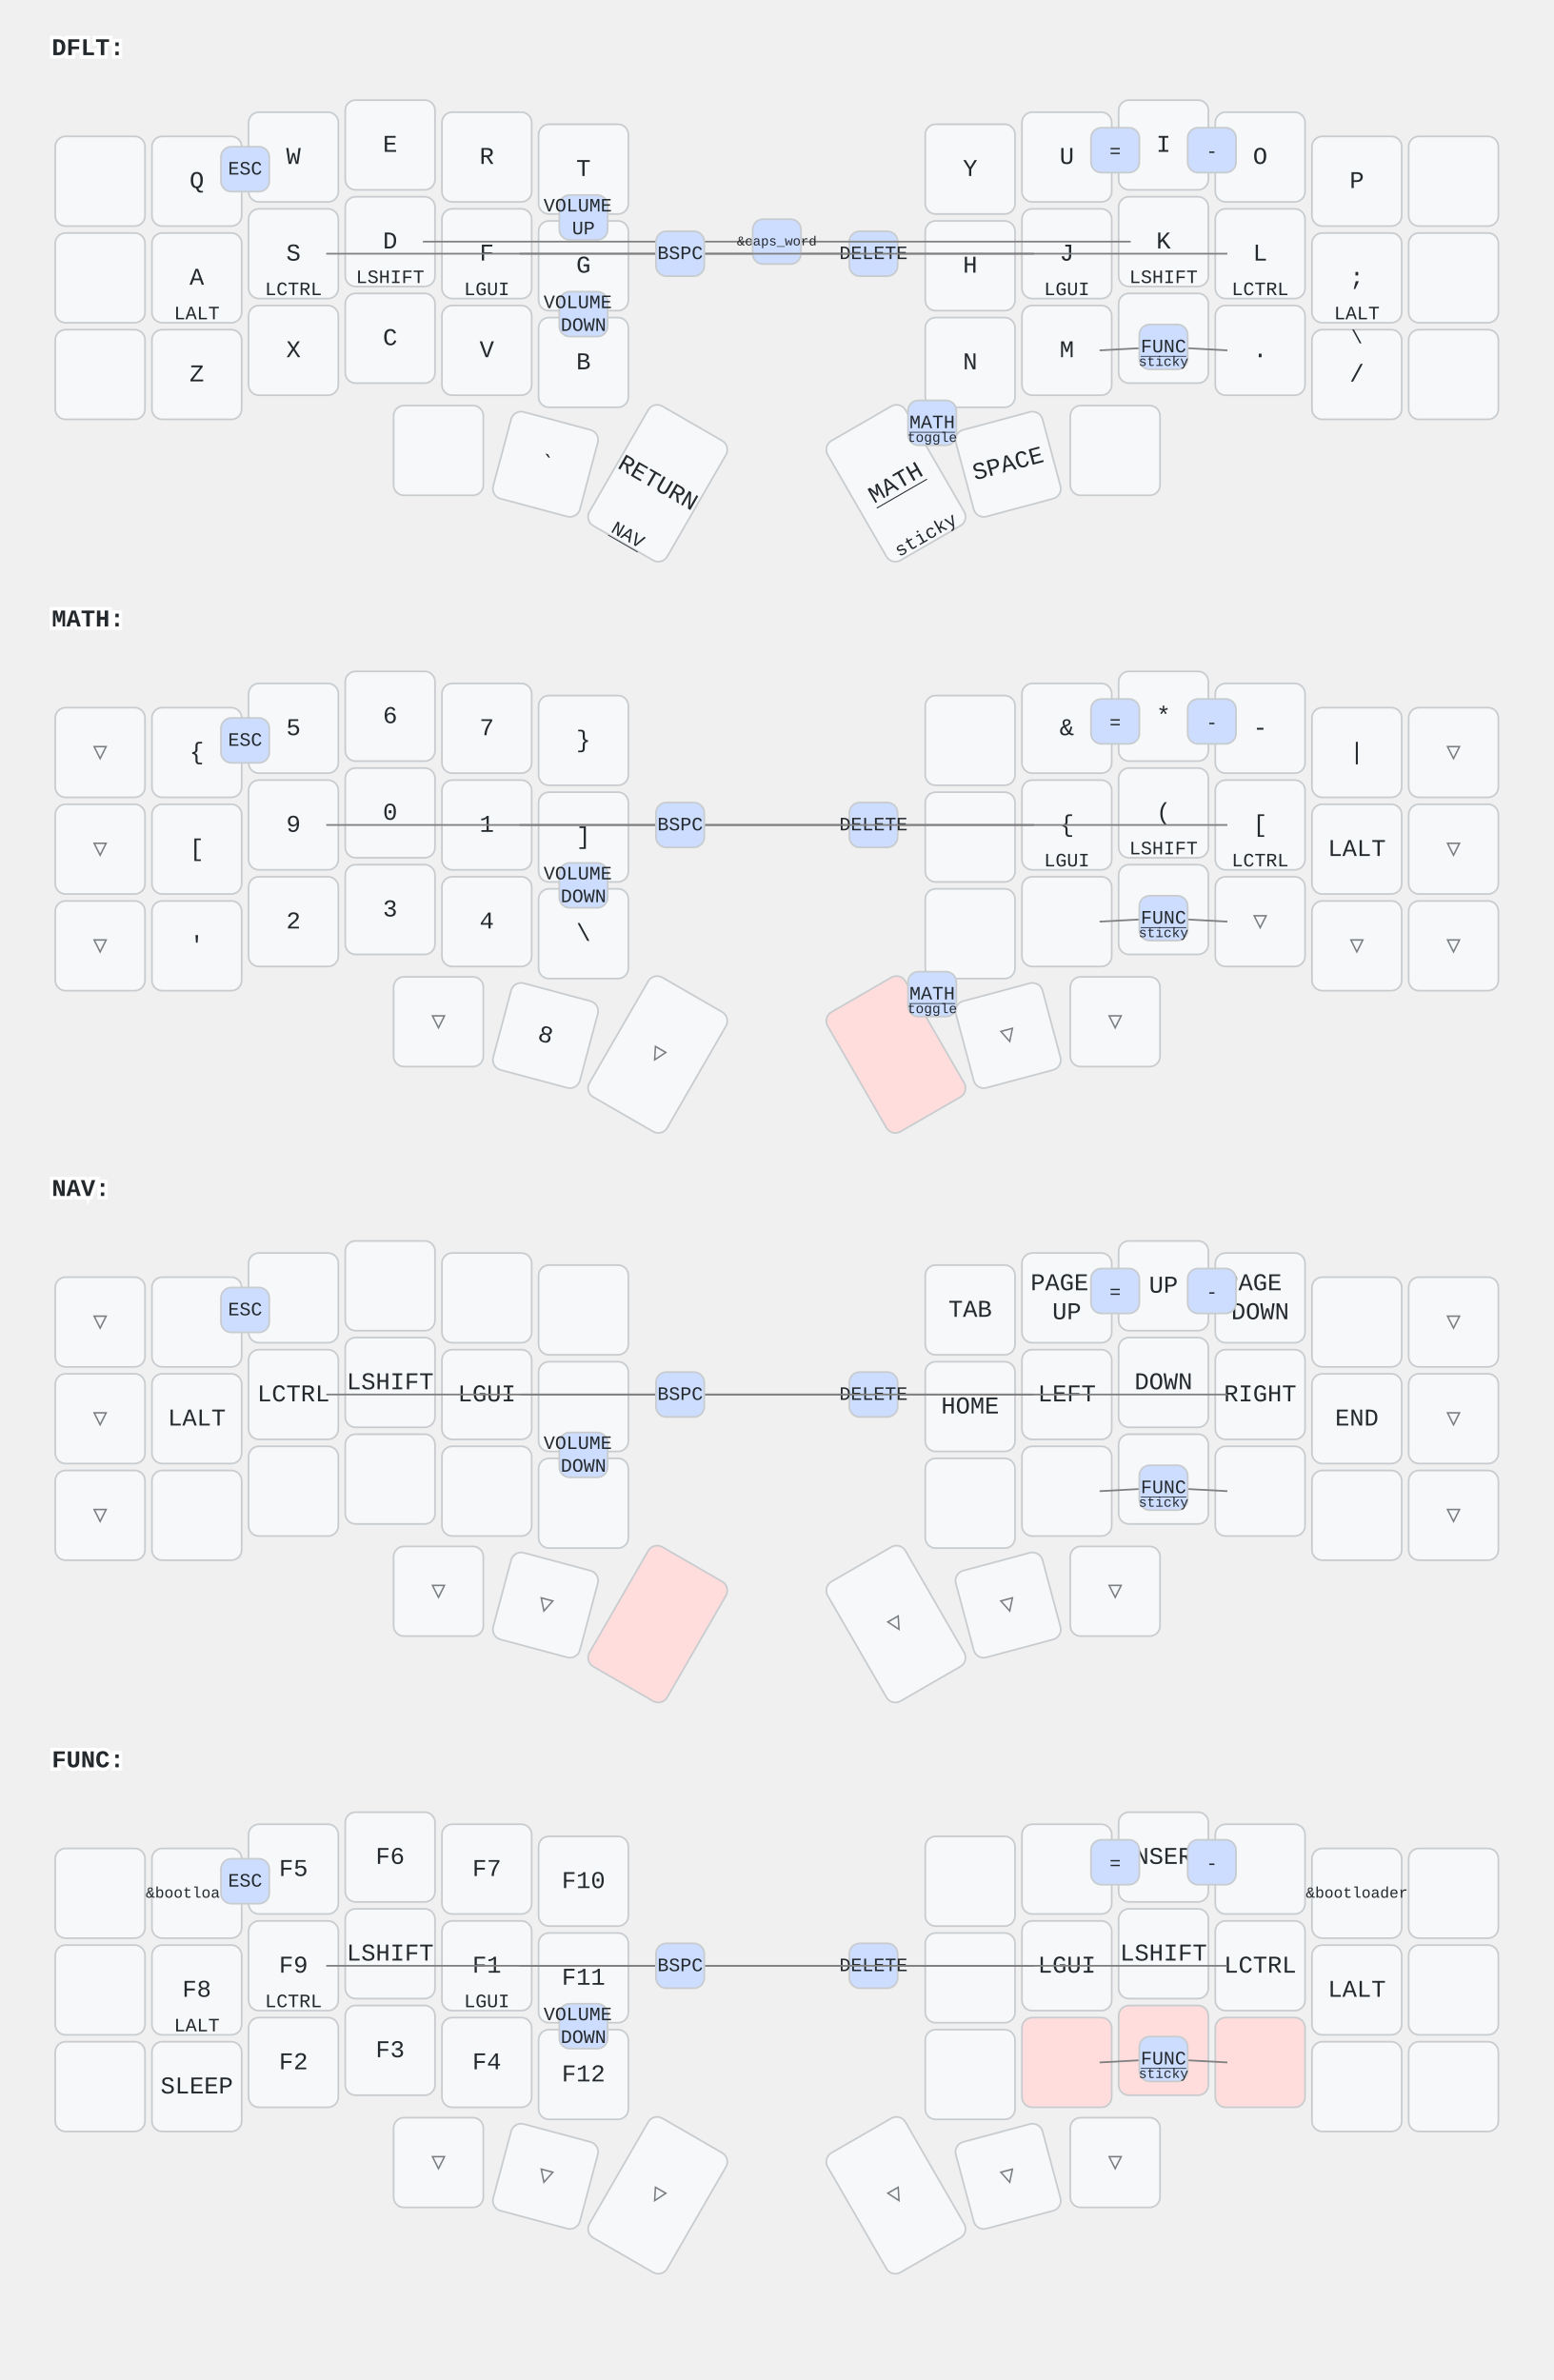
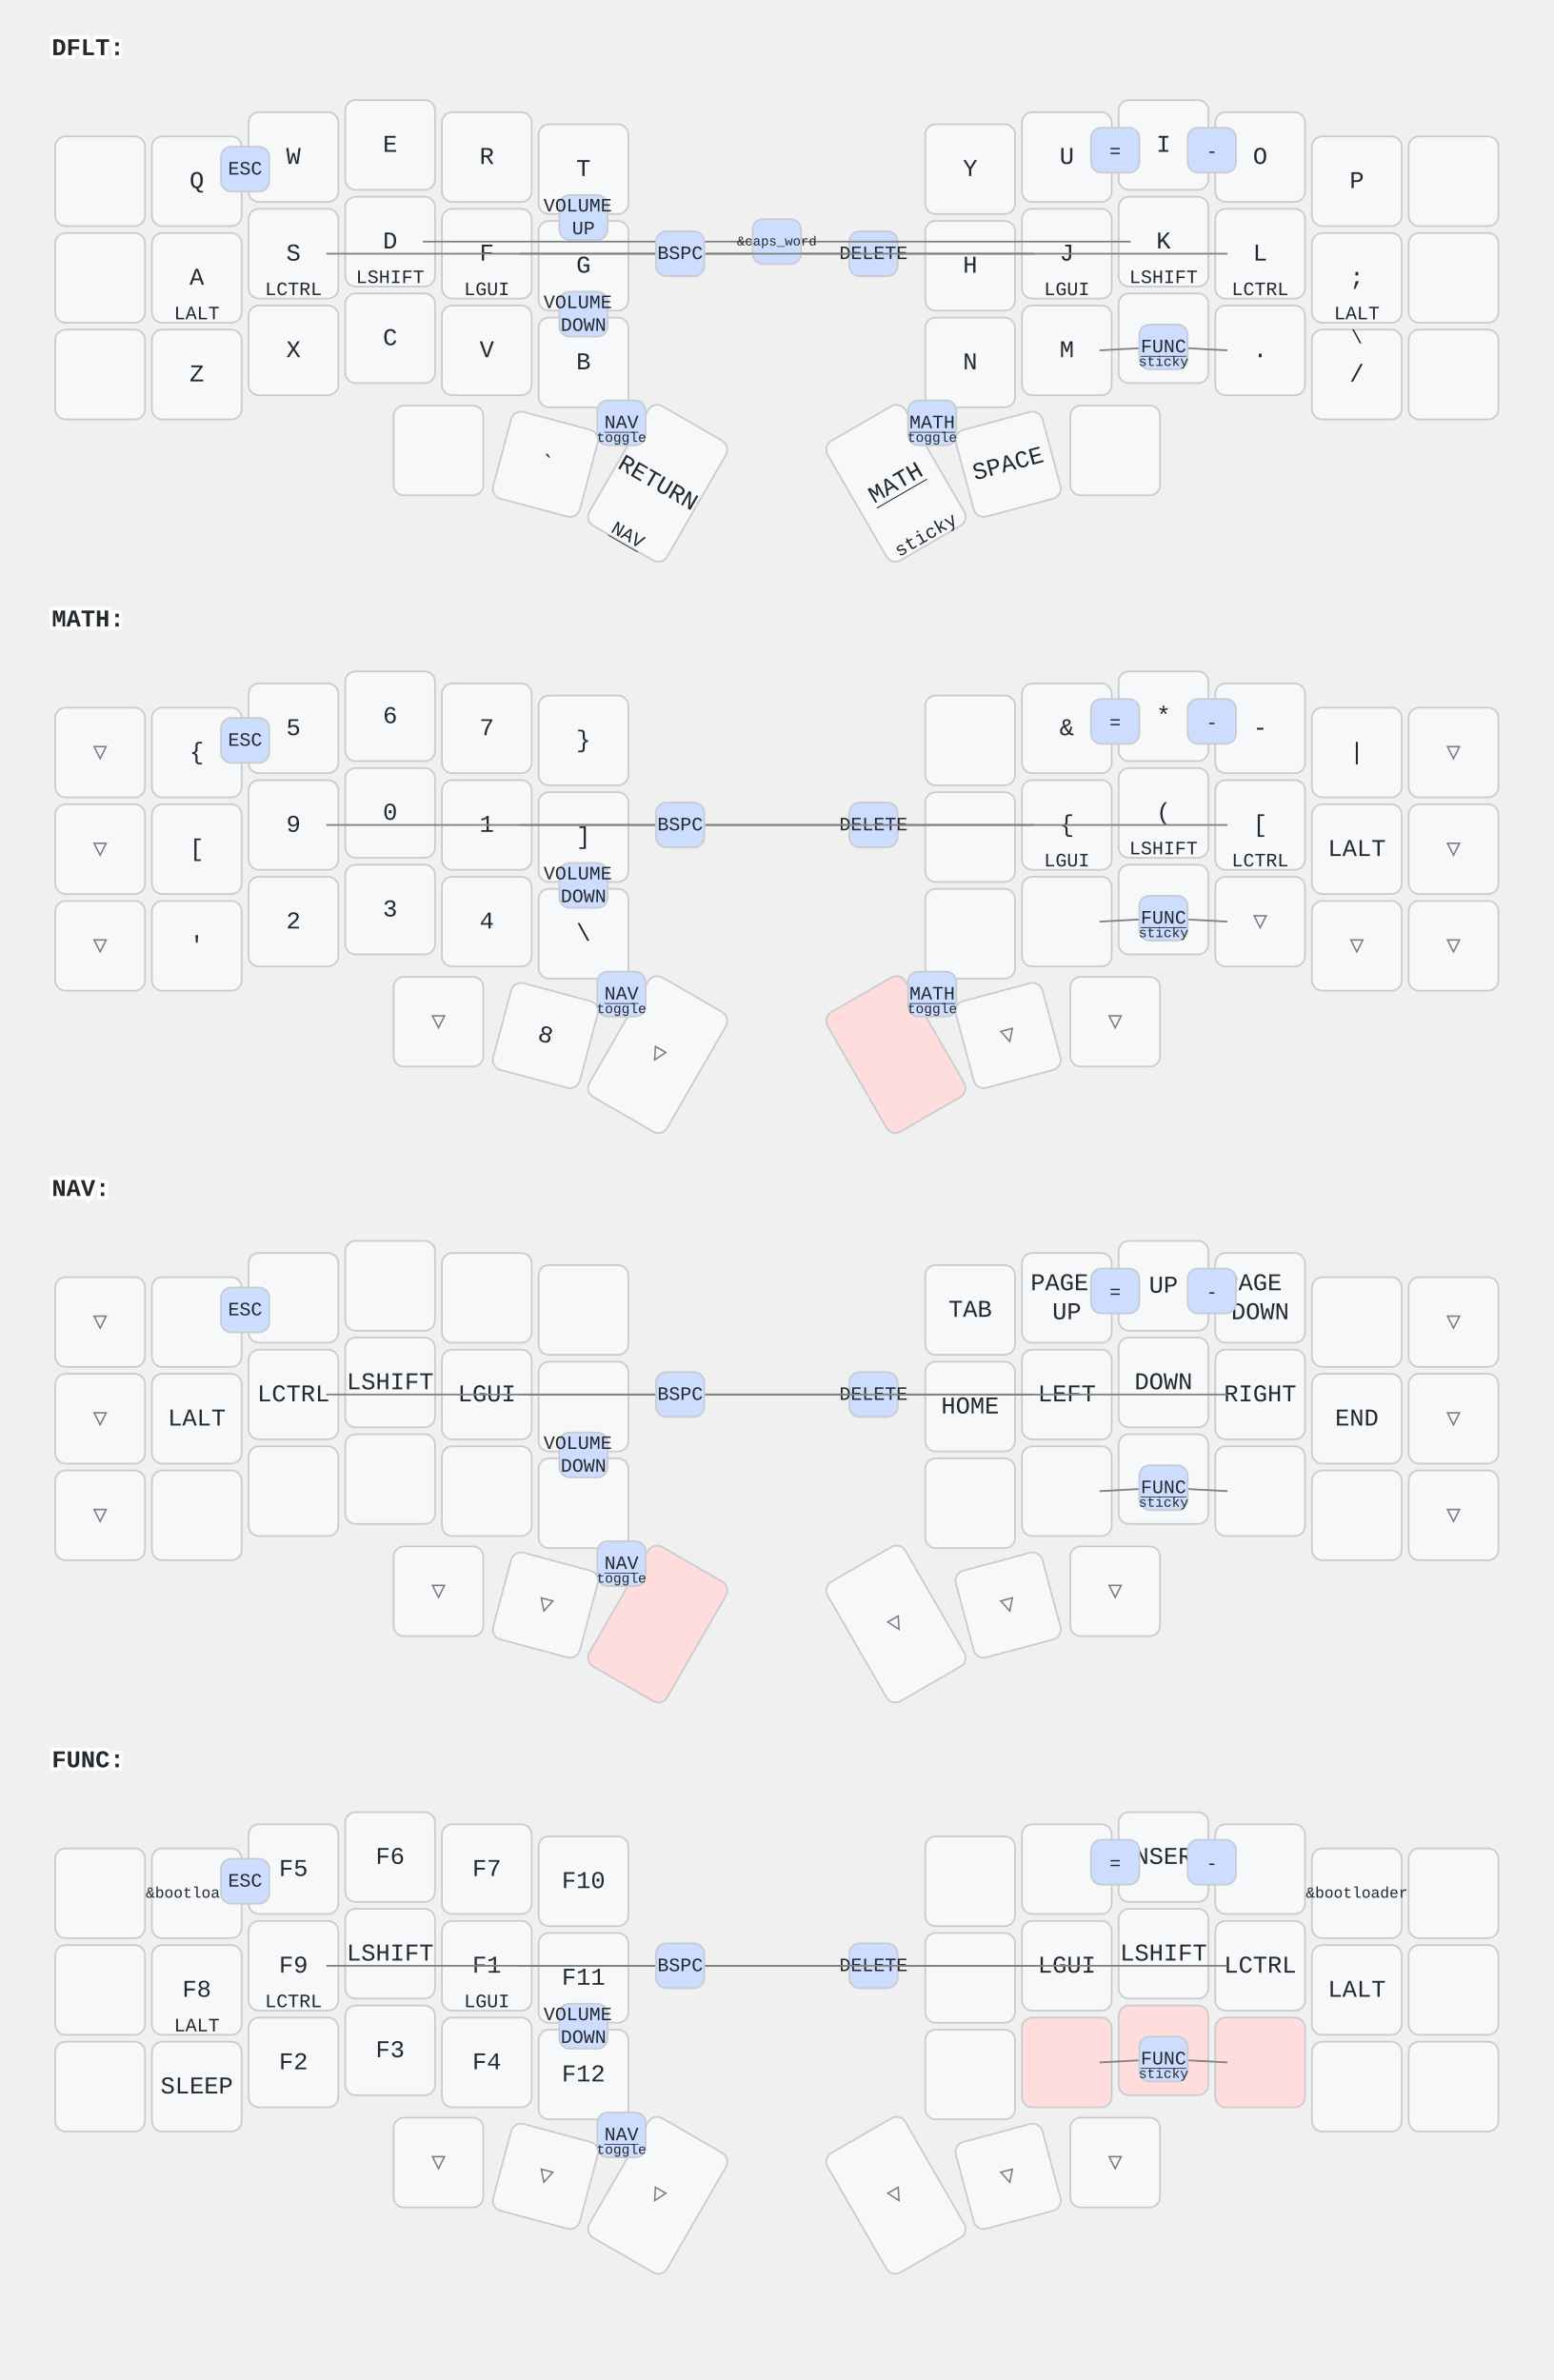
<svg xmlns="http://www.w3.org/2000/svg" width="900" height="1379" viewBox="0 0 900 1379" class="keymap">
  <style>/* inherit to force styles through use tags */
svg path {
    fill: inherit;
}

/* font and background color specifications */
svg.keymap {
    font-family: SFMono-Regular,Consolas,Liberation Mono,Menlo,monospace;
    font-size: 14px;
    font-kerning: normal;
    text-rendering: optimizeLegibility;
    fill: #24292e;
}

/* default key styling */
rect.key {
    fill: #f6f8fa;
}

rect.key, rect.combo {
    stroke: #c9cccf;
    stroke-width: 1;
}

/* default key side styling, only used is draw_key_sides is set */
rect.side {
    filter: brightness(90%);
}

/* color accent for combo boxes */
rect.combo, rect.combo-separate {
    fill: #cdf;
}

/* color accent for held keys */
rect.held, rect.combo.held {
    fill: #fdd;
}

/* color accent for ghost (optional) keys */
rect.ghost, rect.combo.ghost {
    stroke-dasharray: 4, 4;
    stroke-width: 2;
}

text {
    text-anchor: middle;
    dominant-baseline: middle;
}

/* styling for layer labels */
text.label {
    font-weight: bold;
    text-anchor: start;
    stroke: white;
    stroke-width: 4;
    paint-order: stroke;
}

/* styling for optional footer */
text.footer {
    text-anchor: end;
    dominant-baseline: auto;
    stroke: white;
    stroke-width: 4;
    paint-order: stroke;
}

/* styling for combo tap, and key non-tap label text */
text.combo, text.hold, text.shifted, text.left, text.right {
    font-size: 11px;
}

text.hold {
    text-anchor: middle;
    dominant-baseline: auto;
}

text.shifted {
    text-anchor: middle;
    dominant-baseline: hanging;
}

text.left {
    text-anchor: start;
}

text.right {
    text-anchor: end;
}

text.layer-activator {
    text-decoration: underline;
}

/* styling for hold/shifted label text in combo box */
text.combo.hold, text.combo.shifted, text.combo.left, text.combo.right {
    font-size: 8px;
}

/* lighter symbol for transparent keys */
text.trans {
    fill: #7b7e81;
}

/* styling for combo dendrons */
path.combo {
    stroke-width: 1;
    stroke: gray;
    fill: none;
}

/* Start Tabler Icons Cleanup */
/* cannot use height/width with glyphs */
.icon-tabler &gt; path {
    fill: inherit;
    stroke: inherit;
    stroke-width: 2;
}
/* hide tabler's default box */
.icon-tabler &gt; path[stroke="none"][fill="none"] {
    visibility: hidden;
}
/* End Tabler Icons Cleanup */
</style>
  <g transform="translate(30, 0)" class="layer-DFLT">
    <text x="0" y="28" class="label" id="DFLT">DFLT:</text>
    <g transform="translate(0, 56)">
      <g transform="translate(28, 49)" class="key keypos-0">
        <rect rx="6" ry="6" x="-26" y="-26" width="52" height="52" class="key" />
      </g>
      <g transform="translate(84, 49)" class="key keypos-1">
        <rect rx="6" ry="6" x="-26" y="-26" width="52" height="52" class="key" />
        <text x="0" y="0" class="key tap">Q</text>
      </g>
      <g transform="translate(140, 35)" class="key keypos-2">
        <rect rx="6" ry="6" x="-26" y="-26" width="52" height="52" class="key" />
        <text x="0" y="0" class="key tap">W</text>
      </g>
      <g transform="translate(196, 28)" class="key keypos-3">
        <rect rx="6" ry="6" x="-26" y="-26" width="52" height="52" class="key" />
        <text x="0" y="0" class="key tap">E</text>
      </g>
      <g transform="translate(252, 35)" class="key keypos-4">
        <rect rx="6" ry="6" x="-26" y="-26" width="52" height="52" class="key" />
        <text x="0" y="0" class="key tap">R</text>
      </g>
      <g transform="translate(308, 42)" class="key keypos-5">
        <rect rx="6" ry="6" x="-26" y="-26" width="52" height="52" class="key" />
        <text x="0" y="0" class="key tap">T</text>
      </g>
      <g transform="translate(532, 42)" class="key keypos-6">
        <rect rx="6" ry="6" x="-26" y="-26" width="52" height="52" class="key" />
        <text x="0" y="0" class="key tap">Y</text>
      </g>
      <g transform="translate(588, 35)" class="key keypos-7">
        <rect rx="6" ry="6" x="-26" y="-26" width="52" height="52" class="key" />
        <text x="0" y="0" class="key tap">U</text>
      </g>
      <g transform="translate(644, 28)" class="key keypos-8">
        <rect rx="6" ry="6" x="-26" y="-26" width="52" height="52" class="key" />
        <text x="0" y="0" class="key tap">I</text>
      </g>
      <g transform="translate(700, 35)" class="key keypos-9">
        <rect rx="6" ry="6" x="-26" y="-26" width="52" height="52" class="key" />
        <text x="0" y="0" class="key tap">O</text>
      </g>
      <g transform="translate(756, 49)" class="key keypos-10">
        <rect rx="6" ry="6" x="-26" y="-26" width="52" height="52" class="key" />
        <text x="0" y="0" class="key tap">P</text>
      </g>
      <g transform="translate(812, 49)" class="key keypos-11">
        <rect rx="6" ry="6" x="-26" y="-26" width="52" height="52" class="key" />
      </g>
      <g transform="translate(28, 105)" class="key keypos-12">
        <rect rx="6" ry="6" x="-26" y="-26" width="52" height="52" class="key" />
      </g>
      <g transform="translate(84, 105)" class="key keypos-13">
        <rect rx="6" ry="6" x="-26" y="-26" width="52" height="52" class="key" />
        <text x="0" y="0" class="key tap">A</text>
        <text x="0" y="24" class="key hold">LALT</text>
      </g>
      <g transform="translate(140, 91)" class="key keypos-14">
        <rect rx="6" ry="6" x="-26" y="-26" width="52" height="52" class="key" />
        <text x="0" y="0" class="key tap">S</text>
        <text x="0" y="24" class="key hold">LCTRL</text>
      </g>
      <g transform="translate(196, 84)" class="key keypos-15">
        <rect rx="6" ry="6" x="-26" y="-26" width="52" height="52" class="key" />
        <text x="0" y="0" class="key tap">D</text>
        <text x="0" y="24" class="key hold">LSHIFT</text>
      </g>
      <g transform="translate(252, 91)" class="key keypos-16">
        <rect rx="6" ry="6" x="-26" y="-26" width="52" height="52" class="key" />
        <text x="0" y="0" class="key tap">F</text>
        <text x="0" y="24" class="key hold">LGUI</text>
      </g>
      <g transform="translate(308, 98)" class="key keypos-17">
        <rect rx="6" ry="6" x="-26" y="-26" width="52" height="52" class="key" />
        <text x="0" y="0" class="key tap">G</text>
      </g>
      <g transform="translate(532, 98)" class="key keypos-18">
        <rect rx="6" ry="6" x="-26" y="-26" width="52" height="52" class="key" />
        <text x="0" y="0" class="key tap">H</text>
      </g>
      <g transform="translate(588, 91)" class="key keypos-19">
        <rect rx="6" ry="6" x="-26" y="-26" width="52" height="52" class="key" />
        <text x="0" y="0" class="key tap">J</text>
        <text x="0" y="24" class="key hold">LGUI</text>
      </g>
      <g transform="translate(644, 84)" class="key keypos-20">
        <rect rx="6" ry="6" x="-26" y="-26" width="52" height="52" class="key" />
        <text x="0" y="0" class="key tap">K</text>
        <text x="0" y="24" class="key hold">LSHIFT</text>
      </g>
      <g transform="translate(700, 91)" class="key keypos-21">
        <rect rx="6" ry="6" x="-26" y="-26" width="52" height="52" class="key" />
        <text x="0" y="0" class="key tap">L</text>
        <text x="0" y="24" class="key hold">LCTRL</text>
      </g>
      <g transform="translate(756, 105)" class="key keypos-22">
        <rect rx="6" ry="6" x="-26" y="-26" width="52" height="52" class="key" />
        <text x="0" y="0" class="key tap">;</text>
        <text x="0" y="24" class="key hold">LALT</text>
      </g>
      <g transform="translate(812, 105)" class="key keypos-23">
        <rect rx="6" ry="6" x="-26" y="-26" width="52" height="52" class="key" />
      </g>
      <g transform="translate(28, 161)" class="key keypos-24">
        <rect rx="6" ry="6" x="-26" y="-26" width="52" height="52" class="key" />
      </g>
      <g transform="translate(84, 161)" class="key keypos-25">
        <rect rx="6" ry="6" x="-26" y="-26" width="52" height="52" class="key" />
        <text x="0" y="0" class="key tap">Z</text>
      </g>
      <g transform="translate(140, 147)" class="key keypos-26">
        <rect rx="6" ry="6" x="-26" y="-26" width="52" height="52" class="key" />
        <text x="0" y="0" class="key tap">X</text>
      </g>
      <g transform="translate(196, 140)" class="key keypos-27">
        <rect rx="6" ry="6" x="-26" y="-26" width="52" height="52" class="key" />
        <text x="0" y="0" class="key tap">C</text>
      </g>
      <g transform="translate(252, 147)" class="key keypos-28">
        <rect rx="6" ry="6" x="-26" y="-26" width="52" height="52" class="key" />
        <text x="0" y="0" class="key tap">V</text>
      </g>
      <g transform="translate(308, 154)" class="key keypos-29">
        <rect rx="6" ry="6" x="-26" y="-26" width="52" height="52" class="key" />
        <text x="0" y="0" class="key tap">B</text>
      </g>
      <g transform="translate(532, 154)" class="key keypos-30">
        <rect rx="6" ry="6" x="-26" y="-26" width="52" height="52" class="key" />
        <text x="0" y="0" class="key tap">N</text>
      </g>
      <g transform="translate(588, 147)" class="key keypos-31">
        <rect rx="6" ry="6" x="-26" y="-26" width="52" height="52" class="key" />
        <text x="0" y="0" class="key tap">M</text>
      </g>
      <g transform="translate(644, 140)" class="key keypos-32">
        <rect rx="6" ry="6" x="-26" y="-26" width="52" height="52" class="key" />
        <text x="0" y="0" class="key tap">,</text>
      </g>
      <g transform="translate(700, 147)" class="key keypos-33">
        <rect rx="6" ry="6" x="-26" y="-26" width="52" height="52" class="key" />
        <text x="0" y="0" class="key tap">.</text>
      </g>
      <g transform="translate(756, 161)" class="key keypos-34">
        <rect rx="6" ry="6" x="-26" y="-26" width="52" height="52" class="key" />
        <text x="0" y="0" class="key tap">/</text>
        <text x="0" y="-24" class="key shifted">\</text>
      </g>
      <g transform="translate(812, 161)" class="key keypos-35">
        <rect rx="6" ry="6" x="-26" y="-26" width="52" height="52" class="key" />
      </g>
      <g transform="translate(224, 205)" class="key keypos-36">
        <rect rx="6" ry="6" x="-26" y="-26" width="52" height="52" class="key" />
      </g>
      <g transform="translate(286, 213) rotate(15.0)" class="key keypos-37">
        <rect rx="6" ry="6" x="-26" y="-26" width="52" height="52" class="key" />
        <text x="0" y="0" class="key tap">`</text>
      </g>
      <g transform="translate(351, 224) rotate(30.0)" class="key keypos-38">
        <rect rx="6" ry="6" x="-26" y="-40" width="52" height="80" class="key" />
        <text x="0" y="0" class="key tap">RETURN</text>
        <a href="#NAV">
          <text x="0" y="38" class="key hold layer-activator">NAV</text>
        </a>
      </g>
      <g transform="translate(489, 224) rotate(-30.0)" class="key keypos-39">
        <rect rx="6" ry="6" x="-26" y="-40" width="52" height="80" class="key" />
        <a href="#MATH">
          <text x="0" y="0" class="key tap layer-activator">MATH</text>
        </a>
        <text x="0" y="38" class="key hold">sticky</text>
      </g>
      <g transform="translate(554, 213) rotate(-15.0)" class="key keypos-40">
        <rect rx="6" ry="6" x="-26" y="-26" width="52" height="52" class="key" />
        <text x="0" y="0" class="key tap">SPACE</text>
      </g>
      <g transform="translate(616, 205)" class="key keypos-41">
        <rect rx="6" ry="6" x="-26" y="-26" width="52" height="52" class="key" />
      </g>
      <g class="combo combopos-0">
        <rect rx="6" ry="6" x="98" y="29" width="28" height="26" class="combo" />
        <text x="112" y="42" class="combo tap">ESC</text>
      </g>
      <g class="combo combopos-1">
        <path d="M476,91 l-205,0" class="combo" />
        <path d="M476,91 l205,0" class="combo" />
        <rect rx="6" ry="6" x="462" y="78" width="28" height="26" class="combo" />
        <text x="476" y="91" class="combo tap">DELETE</text>
      </g>
      <g class="combo combopos-2">
        <path d="M420,84 l-205,0" class="combo" />
        <path d="M420,84 l205,0" class="combo" />
        <rect rx="6" ry="6" x="406" y="71" width="28" height="26" class="combo" />
        <text x="420" y="84" class="combo tap">
          <tspan style="font-size: 70%">&amp;caps_word</tspan>
        </text>
      </g>
      <g class="combo combopos-3">
        <path d="M644,145 l-37,2" class="combo" />
        <path d="M644,145 l37,2" class="combo" />
        <rect rx="6" ry="6" x="630" y="132" width="28" height="26" class="combo" />
        <a href="#FUNC">
          <text x="644" y="145" class="combo tap layer-activator">FUNC</text>
        </a>
        <text x="644" y="156" class="combo hold">sticky</text>
      </g>
      <g class="combo combopos-4">
        <path d="M364,91 l-205,0" class="combo" />
        <path d="M364,91 l205,0" class="combo" />
        <rect rx="6" ry="6" x="350" y="78" width="28" height="26" class="combo" />
        <text x="364" y="91" class="combo tap">BSPC</text>
      </g>
      <g class="combo combopos-5">
        <rect rx="6" ry="6" x="496" y="176" width="28" height="26" class="combo" />
        <a href="#MATH">
          <text x="510" y="189" class="combo tap layer-activator">MATH</text>
        </a>
        <text x="510" y="200" class="combo hold">toggle</text>
      </g>
      <g class="combo combopos-6">
        <rect rx="6" ry="6" x="602" y="18" width="28" height="26" class="combo" />
        <text x="616" y="32" class="combo tap">=</text>
      </g>
      <g class="combo combopos-7">
        <rect rx="6" ry="6" x="658" y="18" width="28" height="26" class="combo" />
        <text x="672" y="32" class="combo tap">-</text>
      </g>
      <g class="combo combopos-8">
        <rect rx="6" ry="6" x="294" y="57" width="28" height="26" class="combo" />
        <text x="308" y="70" class="combo tap">
          <tspan x="308" dy="-0.6em">VOLUME</tspan>
          <tspan x="308" dy="1.2em">UP</tspan>
        </text>
      </g>
      <g class="combo combopos-9">
        <rect rx="6" ry="6" x="294" y="113" width="28" height="26" class="combo" />
        <text x="308" y="126" class="combo tap">
          <tspan x="308" dy="-0.6em">VOLUME</tspan>
          <tspan x="308" dy="1.2em">DOWN</tspan>
        </text>
      </g>
+       <g class="combo combopos-10">
+         <rect rx="6" ry="6" x="316" y="176" width="28" height="26" class="combo" />
+         <a href="#NAV">
+           <text x="330" y="189" class="combo tap layer-activator">NAV</text>
+         </a>
+         <text x="330" y="200" class="combo hold">toggle</text>
+       </g>
    </g>
  </g>
  <g transform="translate(30, 331)" class="layer-MATH">
    <text x="0" y="28" class="label" id="MATH">MATH:</text>
    <g transform="translate(0, 56)">
      <g transform="translate(28, 49)" class="key trans keypos-0">
        <rect rx="6" ry="6" x="-26" y="-26" width="52" height="52" class="key trans" />
        <text x="0" y="0" class="key trans tap">▽</text>
      </g>
      <g transform="translate(84, 49)" class="key keypos-1">
        <rect rx="6" ry="6" x="-26" y="-26" width="52" height="52" class="key" />
        <text x="0" y="0" class="key tap">{</text>
      </g>
      <g transform="translate(140, 35)" class="key keypos-2">
        <rect rx="6" ry="6" x="-26" y="-26" width="52" height="52" class="key" />
        <text x="0" y="0" class="key tap">5</text>
      </g>
      <g transform="translate(196, 28)" class="key keypos-3">
        <rect rx="6" ry="6" x="-26" y="-26" width="52" height="52" class="key" />
        <text x="0" y="0" class="key tap">6</text>
      </g>
      <g transform="translate(252, 35)" class="key keypos-4">
        <rect rx="6" ry="6" x="-26" y="-26" width="52" height="52" class="key" />
        <text x="0" y="0" class="key tap">7</text>
      </g>
      <g transform="translate(308, 42)" class="key keypos-5">
        <rect rx="6" ry="6" x="-26" y="-26" width="52" height="52" class="key" />
        <text x="0" y="0" class="key tap">}</text>
      </g>
      <g transform="translate(532, 42)" class="key keypos-6">
        <rect rx="6" ry="6" x="-26" y="-26" width="52" height="52" class="key" />
      </g>
      <g transform="translate(588, 35)" class="key keypos-7">
        <rect rx="6" ry="6" x="-26" y="-26" width="52" height="52" class="key" />
        <text x="0" y="0" class="key tap">&amp;</text>
      </g>
      <g transform="translate(644, 28)" class="key keypos-8">
        <rect rx="6" ry="6" x="-26" y="-26" width="52" height="52" class="key" />
        <text x="0" y="0" class="key tap">*</text>
      </g>
      <g transform="translate(700, 35)" class="key keypos-9">
        <rect rx="6" ry="6" x="-26" y="-26" width="52" height="52" class="key" />
        <text x="0" y="0" class="key tap">-</text>
      </g>
      <g transform="translate(756, 49)" class="key keypos-10">
        <rect rx="6" ry="6" x="-26" y="-26" width="52" height="52" class="key" />
        <text x="0" y="0" class="key tap">|</text>
      </g>
      <g transform="translate(812, 49)" class="key trans keypos-11">
        <rect rx="6" ry="6" x="-26" y="-26" width="52" height="52" class="key trans" />
        <text x="0" y="0" class="key trans tap">▽</text>
      </g>
      <g transform="translate(28, 105)" class="key trans keypos-12">
        <rect rx="6" ry="6" x="-26" y="-26" width="52" height="52" class="key trans" />
        <text x="0" y="0" class="key trans tap">▽</text>
      </g>
      <g transform="translate(84, 105)" class="key keypos-13">
        <rect rx="6" ry="6" x="-26" y="-26" width="52" height="52" class="key" />
        <text x="0" y="0" class="key tap">[</text>
      </g>
      <g transform="translate(140, 91)" class="key keypos-14">
        <rect rx="6" ry="6" x="-26" y="-26" width="52" height="52" class="key" />
        <text x="0" y="0" class="key tap">9</text>
      </g>
      <g transform="translate(196, 84)" class="key keypos-15">
        <rect rx="6" ry="6" x="-26" y="-26" width="52" height="52" class="key" />
        <text x="0" y="0" class="key tap">0</text>
      </g>
      <g transform="translate(252, 91)" class="key keypos-16">
        <rect rx="6" ry="6" x="-26" y="-26" width="52" height="52" class="key" />
        <text x="0" y="0" class="key tap">1</text>
      </g>
      <g transform="translate(308, 98)" class="key keypos-17">
        <rect rx="6" ry="6" x="-26" y="-26" width="52" height="52" class="key" />
        <text x="0" y="0" class="key tap">]</text>
      </g>
      <g transform="translate(532, 98)" class="key keypos-18">
        <rect rx="6" ry="6" x="-26" y="-26" width="52" height="52" class="key" />
      </g>
      <g transform="translate(588, 91)" class="key keypos-19">
        <rect rx="6" ry="6" x="-26" y="-26" width="52" height="52" class="key" />
        <text x="0" y="0" class="key tap">{</text>
        <text x="0" y="24" class="key hold">LGUI</text>
      </g>
      <g transform="translate(644, 84)" class="key keypos-20">
        <rect rx="6" ry="6" x="-26" y="-26" width="52" height="52" class="key" />
        <text x="0" y="0" class="key tap">(</text>
        <text x="0" y="24" class="key hold">LSHIFT</text>
      </g>
      <g transform="translate(700, 91)" class="key keypos-21">
        <rect rx="6" ry="6" x="-26" y="-26" width="52" height="52" class="key" />
        <text x="0" y="0" class="key tap">[</text>
        <text x="0" y="24" class="key hold">LCTRL</text>
      </g>
      <g transform="translate(756, 105)" class="key keypos-22">
        <rect rx="6" ry="6" x="-26" y="-26" width="52" height="52" class="key" />
        <text x="0" y="0" class="key tap">LALT</text>
      </g>
      <g transform="translate(812, 105)" class="key trans keypos-23">
        <rect rx="6" ry="6" x="-26" y="-26" width="52" height="52" class="key trans" />
        <text x="0" y="0" class="key trans tap">▽</text>
      </g>
      <g transform="translate(28, 161)" class="key trans keypos-24">
        <rect rx="6" ry="6" x="-26" y="-26" width="52" height="52" class="key trans" />
        <text x="0" y="0" class="key trans tap">▽</text>
      </g>
      <g transform="translate(84, 161)" class="key keypos-25">
        <rect rx="6" ry="6" x="-26" y="-26" width="52" height="52" class="key" />
        <text x="0" y="0" class="key tap">'</text>
      </g>
      <g transform="translate(140, 147)" class="key keypos-26">
        <rect rx="6" ry="6" x="-26" y="-26" width="52" height="52" class="key" />
        <text x="0" y="0" class="key tap">2</text>
      </g>
      <g transform="translate(196, 140)" class="key keypos-27">
        <rect rx="6" ry="6" x="-26" y="-26" width="52" height="52" class="key" />
        <text x="0" y="0" class="key tap">3</text>
      </g>
      <g transform="translate(252, 147)" class="key keypos-28">
        <rect rx="6" ry="6" x="-26" y="-26" width="52" height="52" class="key" />
        <text x="0" y="0" class="key tap">4</text>
      </g>
      <g transform="translate(308, 154)" class="key keypos-29">
        <rect rx="6" ry="6" x="-26" y="-26" width="52" height="52" class="key" />
        <text x="0" y="0" class="key tap">\</text>
      </g>
      <g transform="translate(532, 154)" class="key keypos-30">
        <rect rx="6" ry="6" x="-26" y="-26" width="52" height="52" class="key" />
      </g>
      <g transform="translate(588, 147)" class="key keypos-31">
        <rect rx="6" ry="6" x="-26" y="-26" width="52" height="52" class="key" />
      </g>
      <g transform="translate(644, 140)" class="key trans keypos-32">
        <rect rx="6" ry="6" x="-26" y="-26" width="52" height="52" class="key trans" />
        <text x="0" y="0" class="key trans tap">▽</text>
      </g>
      <g transform="translate(700, 147)" class="key trans keypos-33">
        <rect rx="6" ry="6" x="-26" y="-26" width="52" height="52" class="key trans" />
        <text x="0" y="0" class="key trans tap">▽</text>
      </g>
      <g transform="translate(756, 161)" class="key trans keypos-34">
        <rect rx="6" ry="6" x="-26" y="-26" width="52" height="52" class="key trans" />
        <text x="0" y="0" class="key trans tap">▽</text>
      </g>
      <g transform="translate(812, 161)" class="key trans keypos-35">
        <rect rx="6" ry="6" x="-26" y="-26" width="52" height="52" class="key trans" />
        <text x="0" y="0" class="key trans tap">▽</text>
      </g>
      <g transform="translate(224, 205)" class="key trans keypos-36">
        <rect rx="6" ry="6" x="-26" y="-26" width="52" height="52" class="key trans" />
        <text x="0" y="0" class="key trans tap">▽</text>
      </g>
      <g transform="translate(286, 213) rotate(15.0)" class="key keypos-37">
        <rect rx="6" ry="6" x="-26" y="-26" width="52" height="52" class="key" />
        <text x="0" y="0" class="key tap">8</text>
      </g>
      <g transform="translate(351, 224) rotate(30.0)" class="key trans keypos-38">
        <rect rx="6" ry="6" x="-26" y="-40" width="52" height="80" class="key trans" />
        <text x="0" y="0" class="key trans tap">▽</text>
      </g>
      <g transform="translate(489, 224) rotate(-30.0)" class="key held keypos-39">
        <rect rx="6" ry="6" x="-26" y="-40" width="52" height="80" class="key held" />
      </g>
      <g transform="translate(554, 213) rotate(-15.0)" class="key trans keypos-40">
        <rect rx="6" ry="6" x="-26" y="-26" width="52" height="52" class="key trans" />
        <text x="0" y="0" class="key trans tap">▽</text>
      </g>
      <g transform="translate(616, 205)" class="key trans keypos-41">
        <rect rx="6" ry="6" x="-26" y="-26" width="52" height="52" class="key trans" />
        <text x="0" y="0" class="key trans tap">▽</text>
      </g>
      <g class="combo combopos-0">
        <rect rx="6" ry="6" x="98" y="29" width="28" height="26" class="combo" />
        <text x="112" y="42" class="combo tap">ESC</text>
      </g>
      <g class="combo combopos-1">
        <path d="M476,91 l-205,0" class="combo" />
        <path d="M476,91 l205,0" class="combo" />
        <rect rx="6" ry="6" x="462" y="78" width="28" height="26" class="combo" />
        <text x="476" y="91" class="combo tap">DELETE</text>
      </g>
      <g class="combo combopos-2">
        <path d="M644,145 l-37,2" class="combo" />
        <path d="M644,145 l37,2" class="combo" />
        <rect rx="6" ry="6" x="630" y="132" width="28" height="26" class="combo" />
        <a href="#FUNC">
          <text x="644" y="145" class="combo tap layer-activator">FUNC</text>
        </a>
        <text x="644" y="156" class="combo hold">sticky</text>
      </g>
      <g class="combo combopos-3">
        <path d="M364,91 l-205,0" class="combo" />
        <path d="M364,91 l205,0" class="combo" />
        <rect rx="6" ry="6" x="350" y="78" width="28" height="26" class="combo" />
        <text x="364" y="91" class="combo tap">BSPC</text>
      </g>
      <g class="combo combopos-4">
        <rect rx="6" ry="6" x="496" y="176" width="28" height="26" class="combo" />
        <a href="#MATH">
          <text x="510" y="189" class="combo tap layer-activator">MATH</text>
        </a>
        <text x="510" y="200" class="combo hold">toggle</text>
      </g>
      <g class="combo combopos-5">
        <rect rx="6" ry="6" x="602" y="18" width="28" height="26" class="combo" />
        <text x="616" y="32" class="combo tap">=</text>
      </g>
      <g class="combo combopos-6">
        <rect rx="6" ry="6" x="658" y="18" width="28" height="26" class="combo" />
        <text x="672" y="32" class="combo tap">-</text>
      </g>
      <g class="combo combopos-7">
        <rect rx="6" ry="6" x="294" y="113" width="28" height="26" class="combo" />
        <text x="308" y="126" class="combo tap">
          <tspan x="308" dy="-0.6em">VOLUME</tspan>
          <tspan x="308" dy="1.2em">DOWN</tspan>
        </text>
      </g>
+       <g class="combo combopos-8">
+         <rect rx="6" ry="6" x="316" y="176" width="28" height="26" class="combo" />
+         <a href="#NAV">
+           <text x="330" y="189" class="combo tap layer-activator">NAV</text>
+         </a>
+         <text x="330" y="200" class="combo hold">toggle</text>
+       </g>
    </g>
  </g>
  <g transform="translate(30, 661)" class="layer-NAV">
    <text x="0" y="28" class="label" id="NAV">NAV:</text>
    <g transform="translate(0, 56)">
      <g transform="translate(28, 49)" class="key trans keypos-0">
        <rect rx="6" ry="6" x="-26" y="-26" width="52" height="52" class="key trans" />
        <text x="0" y="0" class="key trans tap">▽</text>
      </g>
      <g transform="translate(84, 49)" class="key keypos-1">
        <rect rx="6" ry="6" x="-26" y="-26" width="52" height="52" class="key" />
      </g>
      <g transform="translate(140, 35)" class="key keypos-2">
        <rect rx="6" ry="6" x="-26" y="-26" width="52" height="52" class="key" />
      </g>
      <g transform="translate(196, 28)" class="key keypos-3">
        <rect rx="6" ry="6" x="-26" y="-26" width="52" height="52" class="key" />
      </g>
      <g transform="translate(252, 35)" class="key keypos-4">
        <rect rx="6" ry="6" x="-26" y="-26" width="52" height="52" class="key" />
      </g>
      <g transform="translate(308, 42)" class="key keypos-5">
        <rect rx="6" ry="6" x="-26" y="-26" width="52" height="52" class="key" />
      </g>
      <g transform="translate(532, 42)" class="key keypos-6">
        <rect rx="6" ry="6" x="-26" y="-26" width="52" height="52" class="key" />
        <text x="0" y="0" class="key tap">TAB</text>
      </g>
      <g transform="translate(588, 35)" class="key keypos-7">
        <rect rx="6" ry="6" x="-26" y="-26" width="52" height="52" class="key" />
        <text x="0" y="0" class="key tap">
          <tspan x="0" dy="-0.6em">PAGE</tspan>
          <tspan x="0" dy="1.2em">UP</tspan>
        </text>
      </g>
      <g transform="translate(644, 28)" class="key keypos-8">
        <rect rx="6" ry="6" x="-26" y="-26" width="52" height="52" class="key" />
        <text x="0" y="0" class="key tap">UP</text>
      </g>
      <g transform="translate(700, 35)" class="key keypos-9">
        <rect rx="6" ry="6" x="-26" y="-26" width="52" height="52" class="key" />
        <text x="0" y="0" class="key tap">
          <tspan x="0" dy="-0.6em">PAGE</tspan>
          <tspan x="0" dy="1.2em">DOWN</tspan>
        </text>
      </g>
      <g transform="translate(756, 49)" class="key keypos-10">
        <rect rx="6" ry="6" x="-26" y="-26" width="52" height="52" class="key" />
      </g>
      <g transform="translate(812, 49)" class="key trans keypos-11">
        <rect rx="6" ry="6" x="-26" y="-26" width="52" height="52" class="key trans" />
        <text x="0" y="0" class="key trans tap">▽</text>
      </g>
      <g transform="translate(28, 105)" class="key trans keypos-12">
        <rect rx="6" ry="6" x="-26" y="-26" width="52" height="52" class="key trans" />
        <text x="0" y="0" class="key trans tap">▽</text>
      </g>
      <g transform="translate(84, 105)" class="key keypos-13">
        <rect rx="6" ry="6" x="-26" y="-26" width="52" height="52" class="key" />
        <text x="0" y="0" class="key tap">LALT</text>
      </g>
      <g transform="translate(140, 91)" class="key keypos-14">
        <rect rx="6" ry="6" x="-26" y="-26" width="52" height="52" class="key" />
        <text x="0" y="0" class="key tap">LCTRL</text>
      </g>
      <g transform="translate(196, 84)" class="key keypos-15">
        <rect rx="6" ry="6" x="-26" y="-26" width="52" height="52" class="key" />
        <text x="0" y="0" class="key tap">LSHIFT</text>
      </g>
      <g transform="translate(252, 91)" class="key keypos-16">
        <rect rx="6" ry="6" x="-26" y="-26" width="52" height="52" class="key" />
        <text x="0" y="0" class="key tap">LGUI</text>
      </g>
      <g transform="translate(308, 98)" class="key keypos-17">
        <rect rx="6" ry="6" x="-26" y="-26" width="52" height="52" class="key" />
      </g>
      <g transform="translate(532, 98)" class="key keypos-18">
        <rect rx="6" ry="6" x="-26" y="-26" width="52" height="52" class="key" />
        <text x="0" y="0" class="key tap">HOME</text>
      </g>
      <g transform="translate(588, 91)" class="key keypos-19">
        <rect rx="6" ry="6" x="-26" y="-26" width="52" height="52" class="key" />
        <text x="0" y="0" class="key tap">LEFT</text>
      </g>
      <g transform="translate(644, 84)" class="key keypos-20">
        <rect rx="6" ry="6" x="-26" y="-26" width="52" height="52" class="key" />
        <text x="0" y="0" class="key tap">DOWN</text>
      </g>
      <g transform="translate(700, 91)" class="key keypos-21">
        <rect rx="6" ry="6" x="-26" y="-26" width="52" height="52" class="key" />
        <text x="0" y="0" class="key tap">RIGHT</text>
      </g>
      <g transform="translate(756, 105)" class="key keypos-22">
        <rect rx="6" ry="6" x="-26" y="-26" width="52" height="52" class="key" />
        <text x="0" y="0" class="key tap">END</text>
      </g>
      <g transform="translate(812, 105)" class="key trans keypos-23">
        <rect rx="6" ry="6" x="-26" y="-26" width="52" height="52" class="key trans" />
        <text x="0" y="0" class="key trans tap">▽</text>
      </g>
      <g transform="translate(28, 161)" class="key trans keypos-24">
        <rect rx="6" ry="6" x="-26" y="-26" width="52" height="52" class="key trans" />
        <text x="0" y="0" class="key trans tap">▽</text>
      </g>
      <g transform="translate(84, 161)" class="key keypos-25">
        <rect rx="6" ry="6" x="-26" y="-26" width="52" height="52" class="key" />
      </g>
      <g transform="translate(140, 147)" class="key keypos-26">
        <rect rx="6" ry="6" x="-26" y="-26" width="52" height="52" class="key" />
      </g>
      <g transform="translate(196, 140)" class="key keypos-27">
        <rect rx="6" ry="6" x="-26" y="-26" width="52" height="52" class="key" />
      </g>
      <g transform="translate(252, 147)" class="key keypos-28">
        <rect rx="6" ry="6" x="-26" y="-26" width="52" height="52" class="key" />
      </g>
      <g transform="translate(308, 154)" class="key keypos-29">
        <rect rx="6" ry="6" x="-26" y="-26" width="52" height="52" class="key" />
      </g>
      <g transform="translate(532, 154)" class="key keypos-30">
        <rect rx="6" ry="6" x="-26" y="-26" width="52" height="52" class="key" />
      </g>
      <g transform="translate(588, 147)" class="key keypos-31">
        <rect rx="6" ry="6" x="-26" y="-26" width="52" height="52" class="key" />
      </g>
      <g transform="translate(644, 140)" class="key keypos-32">
        <rect rx="6" ry="6" x="-26" y="-26" width="52" height="52" class="key" />
      </g>
      <g transform="translate(700, 147)" class="key keypos-33">
        <rect rx="6" ry="6" x="-26" y="-26" width="52" height="52" class="key" />
      </g>
      <g transform="translate(756, 161)" class="key keypos-34">
        <rect rx="6" ry="6" x="-26" y="-26" width="52" height="52" class="key" />
      </g>
      <g transform="translate(812, 161)" class="key trans keypos-35">
        <rect rx="6" ry="6" x="-26" y="-26" width="52" height="52" class="key trans" />
        <text x="0" y="0" class="key trans tap">▽</text>
      </g>
      <g transform="translate(224, 205)" class="key trans keypos-36">
        <rect rx="6" ry="6" x="-26" y="-26" width="52" height="52" class="key trans" />
        <text x="0" y="0" class="key trans tap">▽</text>
      </g>
      <g transform="translate(286, 213) rotate(15.0)" class="key trans keypos-37">
        <rect rx="6" ry="6" x="-26" y="-26" width="52" height="52" class="key trans" />
        <text x="0" y="0" class="key trans tap">▽</text>
      </g>
      <g transform="translate(351, 224) rotate(30.0)" class="key held keypos-38">
        <rect rx="6" ry="6" x="-26" y="-40" width="52" height="80" class="key held" />
      </g>
      <g transform="translate(489, 224) rotate(-30.0)" class="key trans keypos-39">
        <rect rx="6" ry="6" x="-26" y="-40" width="52" height="80" class="key trans" />
        <text x="0" y="0" class="key trans tap">▽</text>
      </g>
      <g transform="translate(554, 213) rotate(-15.0)" class="key trans keypos-40">
        <rect rx="6" ry="6" x="-26" y="-26" width="52" height="52" class="key trans" />
        <text x="0" y="0" class="key trans tap">▽</text>
      </g>
      <g transform="translate(616, 205)" class="key trans keypos-41">
        <rect rx="6" ry="6" x="-26" y="-26" width="52" height="52" class="key trans" />
        <text x="0" y="0" class="key trans tap">▽</text>
      </g>
      <g class="combo combopos-0">
        <rect rx="6" ry="6" x="98" y="29" width="28" height="26" class="combo" />
        <text x="112" y="42" class="combo tap">ESC</text>
      </g>
      <g class="combo combopos-1">
        <path d="M476,91 l-205,0" class="combo" />
        <path d="M476,91 l205,0" class="combo" />
        <rect rx="6" ry="6" x="462" y="78" width="28" height="26" class="combo" />
        <text x="476" y="91" class="combo tap">DELETE</text>
      </g>
      <g class="combo combopos-2">
        <path d="M644,145 l-37,2" class="combo" />
        <path d="M644,145 l37,2" class="combo" />
        <rect rx="6" ry="6" x="630" y="132" width="28" height="26" class="combo" />
        <a href="#FUNC">
          <text x="644" y="145" class="combo tap layer-activator">FUNC</text>
        </a>
        <text x="644" y="156" class="combo hold">sticky</text>
      </g>
      <g class="combo combopos-3">
        <path d="M364,91 l-205,0" class="combo" />
        <path d="M364,91 l205,0" class="combo" />
        <rect rx="6" ry="6" x="350" y="78" width="28" height="26" class="combo" />
        <text x="364" y="91" class="combo tap">BSPC</text>
      </g>
      <g class="combo combopos-4">
        <rect rx="6" ry="6" x="602" y="18" width="28" height="26" class="combo" />
        <text x="616" y="32" class="combo tap">=</text>
      </g>
      <g class="combo combopos-5">
        <rect rx="6" ry="6" x="658" y="18" width="28" height="26" class="combo" />
        <text x="672" y="32" class="combo tap">-</text>
      </g>
      <g class="combo combopos-6">
        <rect rx="6" ry="6" x="294" y="113" width="28" height="26" class="combo" />
        <text x="308" y="126" class="combo tap">
          <tspan x="308" dy="-0.6em">VOLUME</tspan>
          <tspan x="308" dy="1.2em">DOWN</tspan>
        </text>
      </g>
+       <g class="combo combopos-7">
+         <rect rx="6" ry="6" x="316" y="176" width="28" height="26" class="combo" />
+         <a href="#NAV">
+           <text x="330" y="189" class="combo tap layer-activator">NAV</text>
+         </a>
+         <text x="330" y="200" class="combo hold">toggle</text>
+       </g>
    </g>
  </g>
  <g transform="translate(30, 992)" class="layer-FUNC">
    <text x="0" y="28" class="label" id="FUNC">FUNC:</text>
    <g transform="translate(0, 56)">
      <g transform="translate(28, 49)" class="key keypos-0">
        <rect rx="6" ry="6" x="-26" y="-26" width="52" height="52" class="key" />
      </g>
      <g transform="translate(84, 49)" class="key keypos-1">
        <rect rx="6" ry="6" x="-26" y="-26" width="52" height="52" class="key" />
        <text x="0" y="0" class="key tap">
          <tspan style="font-size: 64%">&amp;bootloader</tspan>
        </text>
      </g>
      <g transform="translate(140, 35)" class="key keypos-2">
        <rect rx="6" ry="6" x="-26" y="-26" width="52" height="52" class="key" />
        <text x="0" y="0" class="key tap">F5</text>
      </g>
      <g transform="translate(196, 28)" class="key keypos-3">
        <rect rx="6" ry="6" x="-26" y="-26" width="52" height="52" class="key" />
        <text x="0" y="0" class="key tap">F6</text>
      </g>
      <g transform="translate(252, 35)" class="key keypos-4">
        <rect rx="6" ry="6" x="-26" y="-26" width="52" height="52" class="key" />
        <text x="0" y="0" class="key tap">F7</text>
      </g>
      <g transform="translate(308, 42)" class="key keypos-5">
        <rect rx="6" ry="6" x="-26" y="-26" width="52" height="52" class="key" />
        <text x="0" y="0" class="key tap">F10</text>
      </g>
      <g transform="translate(532, 42)" class="key keypos-6">
        <rect rx="6" ry="6" x="-26" y="-26" width="52" height="52" class="key" />
      </g>
      <g transform="translate(588, 35)" class="key keypos-7">
        <rect rx="6" ry="6" x="-26" y="-26" width="52" height="52" class="key" />
      </g>
      <g transform="translate(644, 28)" class="key keypos-8">
        <rect rx="6" ry="6" x="-26" y="-26" width="52" height="52" class="key" />
        <text x="0" y="0" class="key tap">INSERT</text>
      </g>
      <g transform="translate(700, 35)" class="key keypos-9">
        <rect rx="6" ry="6" x="-26" y="-26" width="52" height="52" class="key" />
      </g>
      <g transform="translate(756, 49)" class="key keypos-10">
        <rect rx="6" ry="6" x="-26" y="-26" width="52" height="52" class="key" />
        <text x="0" y="0" class="key tap">
          <tspan style="font-size: 64%">&amp;bootloader</tspan>
        </text>
      </g>
      <g transform="translate(812, 49)" class="key keypos-11">
        <rect rx="6" ry="6" x="-26" y="-26" width="52" height="52" class="key" />
      </g>
      <g transform="translate(28, 105)" class="key keypos-12">
        <rect rx="6" ry="6" x="-26" y="-26" width="52" height="52" class="key" />
      </g>
      <g transform="translate(84, 105)" class="key keypos-13">
        <rect rx="6" ry="6" x="-26" y="-26" width="52" height="52" class="key" />
        <text x="0" y="0" class="key tap">F8</text>
        <text x="0" y="24" class="key hold">LALT</text>
      </g>
      <g transform="translate(140, 91)" class="key keypos-14">
        <rect rx="6" ry="6" x="-26" y="-26" width="52" height="52" class="key" />
        <text x="0" y="0" class="key tap">F9</text>
        <text x="0" y="24" class="key hold">LCTRL</text>
      </g>
      <g transform="translate(196, 84)" class="key keypos-15">
        <rect rx="6" ry="6" x="-26" y="-26" width="52" height="52" class="key" />
        <text x="0" y="0" class="key tap">LSHIFT</text>
      </g>
      <g transform="translate(252, 91)" class="key keypos-16">
        <rect rx="6" ry="6" x="-26" y="-26" width="52" height="52" class="key" />
        <text x="0" y="0" class="key tap">F1</text>
        <text x="0" y="24" class="key hold">LGUI</text>
      </g>
      <g transform="translate(308, 98)" class="key keypos-17">
        <rect rx="6" ry="6" x="-26" y="-26" width="52" height="52" class="key" />
        <text x="0" y="0" class="key tap">F11</text>
      </g>
      <g transform="translate(532, 98)" class="key keypos-18">
        <rect rx="6" ry="6" x="-26" y="-26" width="52" height="52" class="key" />
      </g>
      <g transform="translate(588, 91)" class="key keypos-19">
        <rect rx="6" ry="6" x="-26" y="-26" width="52" height="52" class="key" />
        <text x="0" y="0" class="key tap">LGUI</text>
      </g>
      <g transform="translate(644, 84)" class="key keypos-20">
        <rect rx="6" ry="6" x="-26" y="-26" width="52" height="52" class="key" />
        <text x="0" y="0" class="key tap">LSHIFT</text>
      </g>
      <g transform="translate(700, 91)" class="key keypos-21">
        <rect rx="6" ry="6" x="-26" y="-26" width="52" height="52" class="key" />
        <text x="0" y="0" class="key tap">LCTRL</text>
      </g>
      <g transform="translate(756, 105)" class="key keypos-22">
        <rect rx="6" ry="6" x="-26" y="-26" width="52" height="52" class="key" />
        <text x="0" y="0" class="key tap">LALT</text>
      </g>
      <g transform="translate(812, 105)" class="key keypos-23">
        <rect rx="6" ry="6" x="-26" y="-26" width="52" height="52" class="key" />
      </g>
      <g transform="translate(28, 161)" class="key keypos-24">
        <rect rx="6" ry="6" x="-26" y="-26" width="52" height="52" class="key" />
      </g>
      <g transform="translate(84, 161)" class="key keypos-25">
        <rect rx="6" ry="6" x="-26" y="-26" width="52" height="52" class="key" />
        <text x="0" y="0" class="key tap">SLEEP</text>
      </g>
      <g transform="translate(140, 147)" class="key keypos-26">
        <rect rx="6" ry="6" x="-26" y="-26" width="52" height="52" class="key" />
        <text x="0" y="0" class="key tap">F2</text>
      </g>
      <g transform="translate(196, 140)" class="key keypos-27">
        <rect rx="6" ry="6" x="-26" y="-26" width="52" height="52" class="key" />
        <text x="0" y="0" class="key tap">F3</text>
      </g>
      <g transform="translate(252, 147)" class="key keypos-28">
        <rect rx="6" ry="6" x="-26" y="-26" width="52" height="52" class="key" />
        <text x="0" y="0" class="key tap">F4</text>
      </g>
      <g transform="translate(308, 154)" class="key keypos-29">
        <rect rx="6" ry="6" x="-26" y="-26" width="52" height="52" class="key" />
        <text x="0" y="0" class="key tap">F12</text>
      </g>
      <g transform="translate(532, 154)" class="key keypos-30">
        <rect rx="6" ry="6" x="-26" y="-26" width="52" height="52" class="key" />
      </g>
      <g transform="translate(588, 147)" class="key held keypos-31">
        <rect rx="6" ry="6" x="-26" y="-26" width="52" height="52" class="key held" />
      </g>
      <g transform="translate(644, 140)" class="key held keypos-32">
        <rect rx="6" ry="6" x="-26" y="-26" width="52" height="52" class="key held" />
      </g>
      <g transform="translate(700, 147)" class="key held keypos-33">
        <rect rx="6" ry="6" x="-26" y="-26" width="52" height="52" class="key held" />
      </g>
      <g transform="translate(756, 161)" class="key keypos-34">
        <rect rx="6" ry="6" x="-26" y="-26" width="52" height="52" class="key" />
      </g>
      <g transform="translate(812, 161)" class="key keypos-35">
        <rect rx="6" ry="6" x="-26" y="-26" width="52" height="52" class="key" />
      </g>
      <g transform="translate(224, 205)" class="key trans keypos-36">
        <rect rx="6" ry="6" x="-26" y="-26" width="52" height="52" class="key trans" />
        <text x="0" y="0" class="key trans tap">▽</text>
      </g>
      <g transform="translate(286, 213) rotate(15.0)" class="key trans keypos-37">
        <rect rx="6" ry="6" x="-26" y="-26" width="52" height="52" class="key trans" />
        <text x="0" y="0" class="key trans tap">▽</text>
      </g>
      <g transform="translate(351, 224) rotate(30.0)" class="key trans keypos-38">
        <rect rx="6" ry="6" x="-26" y="-40" width="52" height="80" class="key trans" />
        <text x="0" y="0" class="key trans tap">▽</text>
      </g>
      <g transform="translate(489, 224) rotate(-30.0)" class="key trans keypos-39">
        <rect rx="6" ry="6" x="-26" y="-40" width="52" height="80" class="key trans" />
        <text x="0" y="0" class="key trans tap">▽</text>
      </g>
      <g transform="translate(554, 213) rotate(-15.0)" class="key trans keypos-40">
        <rect rx="6" ry="6" x="-26" y="-26" width="52" height="52" class="key trans" />
        <text x="0" y="0" class="key trans tap">▽</text>
      </g>
      <g transform="translate(616, 205)" class="key trans keypos-41">
        <rect rx="6" ry="6" x="-26" y="-26" width="52" height="52" class="key trans" />
        <text x="0" y="0" class="key trans tap">▽</text>
      </g>
      <g class="combo combopos-0">
        <rect rx="6" ry="6" x="98" y="29" width="28" height="26" class="combo" />
        <text x="112" y="42" class="combo tap">ESC</text>
      </g>
      <g class="combo combopos-1">
        <path d="M476,91 l-205,0" class="combo" />
        <path d="M476,91 l205,0" class="combo" />
        <rect rx="6" ry="6" x="462" y="78" width="28" height="26" class="combo" />
        <text x="476" y="91" class="combo tap">DELETE</text>
      </g>
      <g class="combo combopos-2">
        <path d="M644,145 l-37,2" class="combo" />
        <path d="M644,145 l37,2" class="combo" />
        <rect rx="6" ry="6" x="630" y="132" width="28" height="26" class="combo" />
        <a href="#FUNC">
          <text x="644" y="145" class="combo tap layer-activator">FUNC</text>
        </a>
        <text x="644" y="156" class="combo hold">sticky</text>
      </g>
      <g class="combo combopos-3">
        <path d="M364,91 l-205,0" class="combo" />
        <path d="M364,91 l205,0" class="combo" />
        <rect rx="6" ry="6" x="350" y="78" width="28" height="26" class="combo" />
        <text x="364" y="91" class="combo tap">BSPC</text>
      </g>
      <g class="combo combopos-4">
        <rect rx="6" ry="6" x="602" y="18" width="28" height="26" class="combo" />
        <text x="616" y="32" class="combo tap">=</text>
      </g>
      <g class="combo combopos-5">
        <rect rx="6" ry="6" x="658" y="18" width="28" height="26" class="combo" />
        <text x="672" y="32" class="combo tap">-</text>
      </g>
      <g class="combo combopos-6">
        <rect rx="6" ry="6" x="294" y="113" width="28" height="26" class="combo" />
        <text x="308" y="126" class="combo tap">
          <tspan x="308" dy="-0.6em">VOLUME</tspan>
          <tspan x="308" dy="1.2em">DOWN</tspan>
        </text>
      </g>
+       <g class="combo combopos-7">
+         <rect rx="6" ry="6" x="316" y="176" width="28" height="26" class="combo" />
+         <a href="#NAV">
+           <text x="330" y="189" class="combo tap layer-activator">NAV</text>
+         </a>
+         <text x="330" y="200" class="combo hold">toggle</text>
+       </g>
    </g>
  </g>
</svg>
